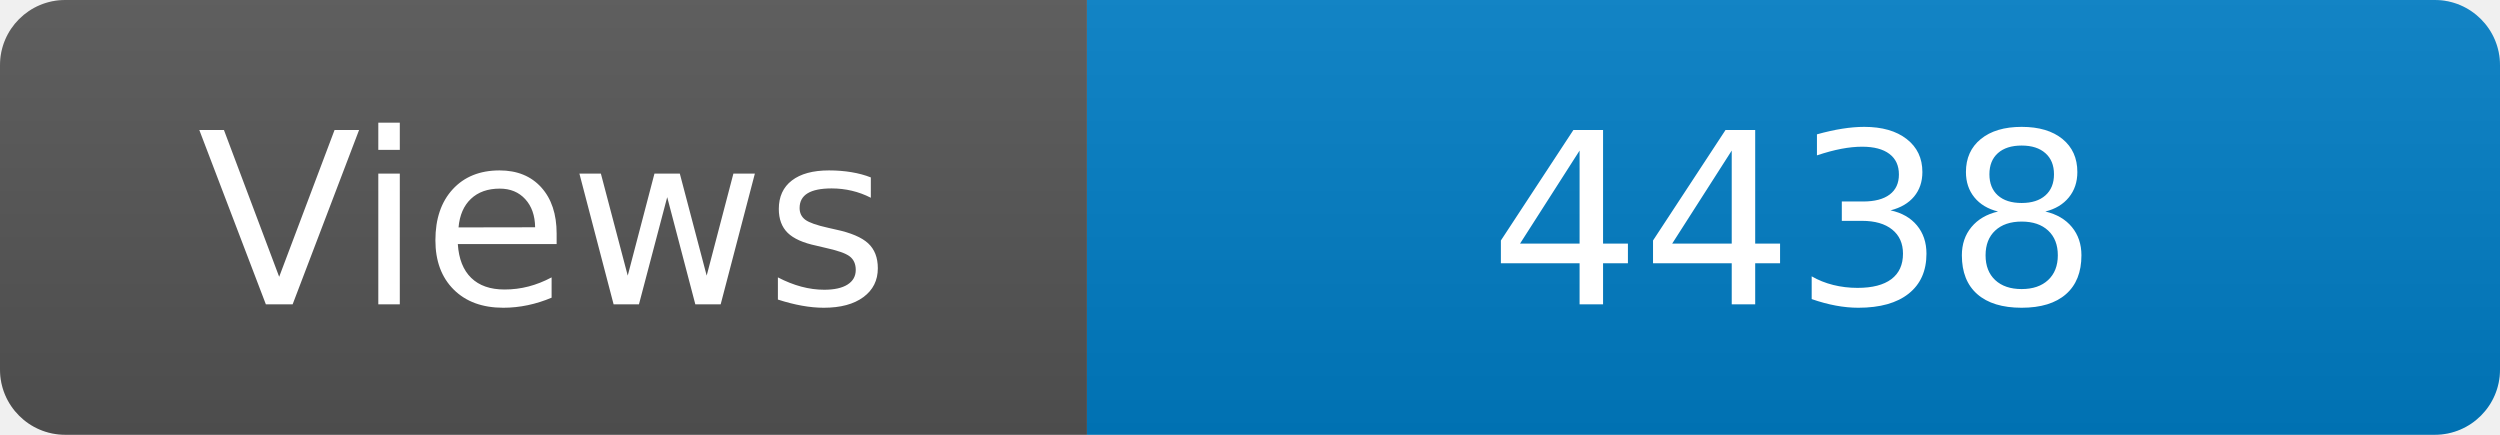
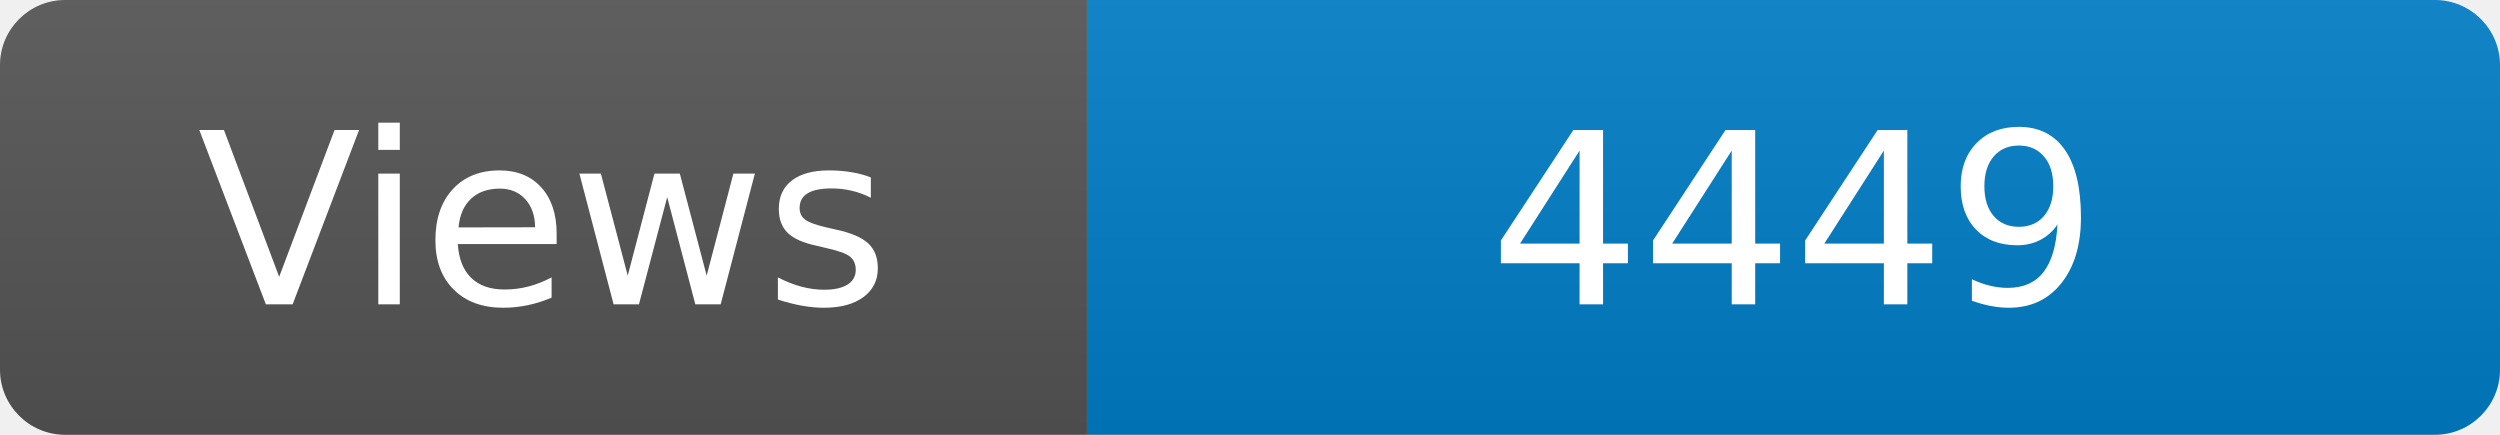
<svg xmlns="http://www.w3.org/2000/svg" width="115" height="20" role="img" aria-label="Maintained?: yes">
  <linearGradient id="s" x2="0" y2="100%">
    <stop offset="0" stop-color="#bbb" stop-opacity=".1" />
    <stop offset="1" stop-opacity=".1" />
  </linearGradient>
  <clipPath id="r">
    <rect width="115" height="20" rx="3" fill="#fff" />
  </clipPath>
  <g clip-path="url(#r)">
    <rect width="50" height="20" fill="#555" />
    <rect x="50" width="160" height="20" fill="#007ec6" />
    <rect width="115" height="20" fill="url(#s)" />
  </g>
  <g fill="#fff" text-anchor="middle" font-family="Verdana,Geneva,DejaVu Sans,sans-serif" font-size="110">
    <text x="250" y="140" transform="scale(.1)" fill="#fff">Views</text>
-     <text x="825" y="140" transform="scale(.1)" fill="#fff">4438</text>
+     <text x="825" y="140" transform="scale(.1)" fill="#fff">4449</text>
  </g>
</svg>
